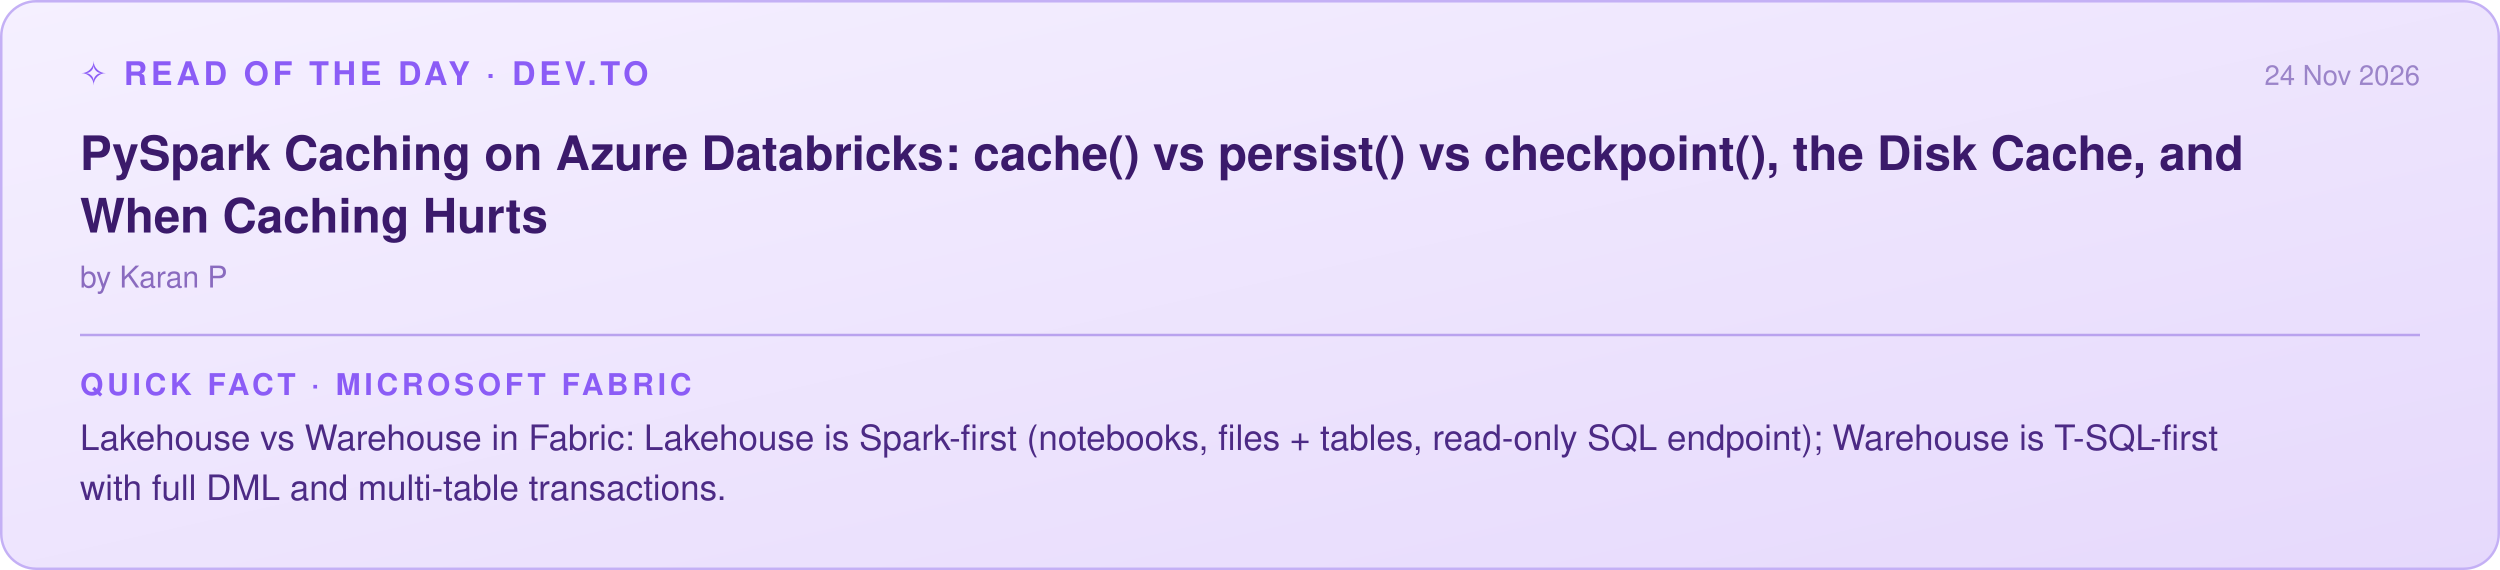
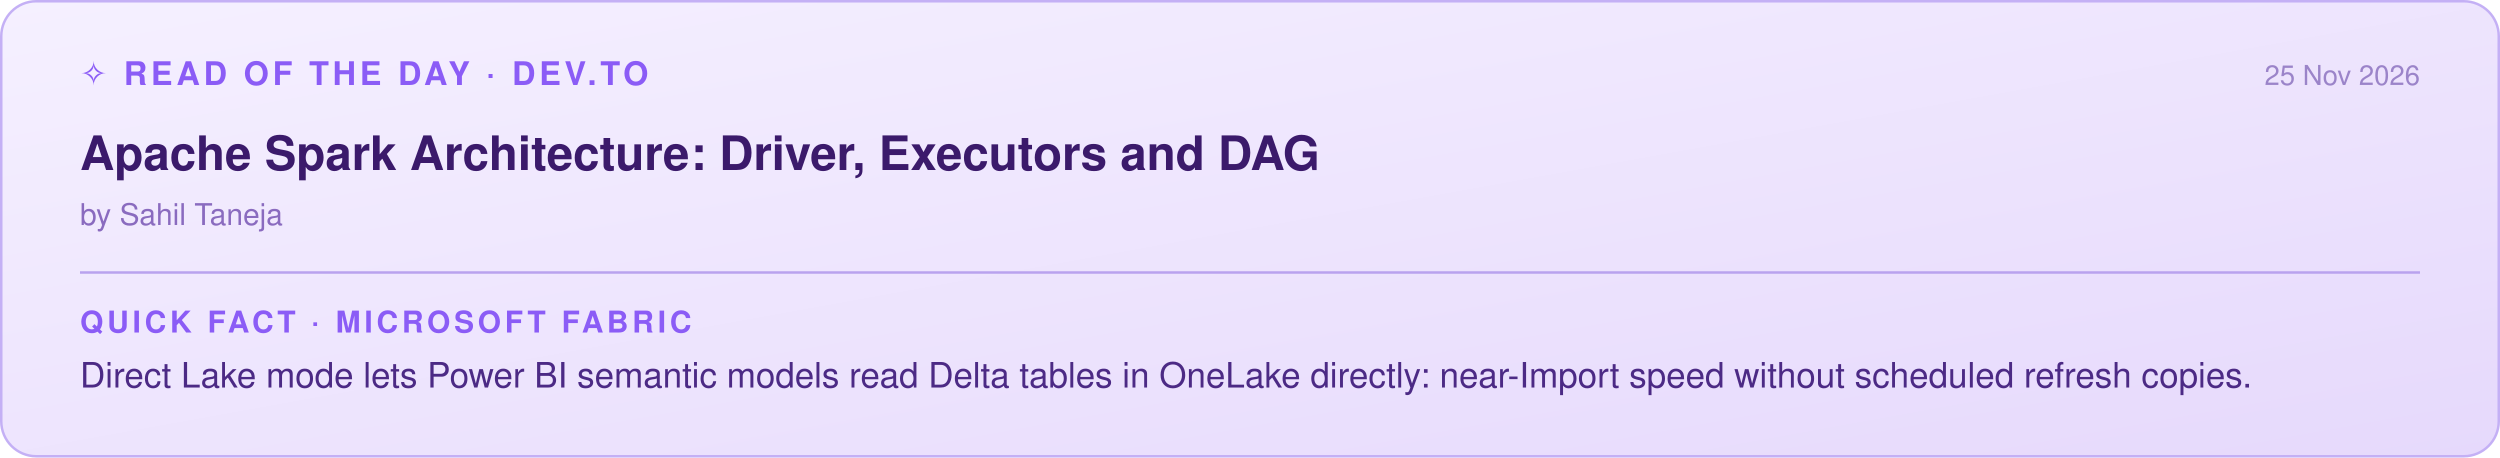
- <svg xmlns="http://www.w3.org/2000/svg" width="1000" height="228" viewBox="0 0 1000 228">
+ <svg xmlns="http://www.w3.org/2000/svg" width="1000" height="183" viewBox="0 0 1000 183">
  <defs>
    <linearGradient id="g" x1="0" y1="0" x2="1" y2="1">
      <stop offset="0" stop-color="#f5f0ff" />
      <stop offset="1" stop-color="#e6d9fc" />
    </linearGradient>
  </defs>
-   <rect x="0.5" y="0.5" width="999" height="227" rx="14" fill="url(#g)" stroke="#c4b0f5" />
+   <rect x="0.5" y="0.5" width="999" height="182" rx="14" fill="url(#g)" stroke="#c4b0f5" />
  <text x="32" y="34" font-family="Segoe UI, Helvetica, Arial, sans-serif" font-size="13" font-weight="600" fill="#8b5cf6" letter-spacing="1.5">✧ READ OF THE DAY · DEV.TO</text>
-   <text x="968" y="34" text-anchor="end" font-family="Segoe UI, Helvetica, Arial, sans-serif" font-size="11" fill="#9b84c9">24 Nov 2026</text>
-   <text x="32" y="68" font-family="Segoe UI, Helvetica, Arial, sans-serif" font-size="19" font-weight="600" fill="#3b1a6b">PySpark Caching on Azure Databricks: cache() vs persist() vs checkpoint(), the Disk Cache, and</text>
-   <text x="32" y="93" font-family="Segoe UI, Helvetica, Arial, sans-serif" font-size="19" font-weight="600" fill="#3b1a6b">When Caching Hurts</text>
-   <text x="32" y="115" font-family="Segoe UI, Helvetica, Arial, sans-serif" font-size="12" fill="#8a6bbf">by Karan P</text>
-   <line x1="32" y1="134" x2="968" y2="134" stroke="#b9a2ee" />
-   <text x="32" y="158" font-family="Segoe UI, Helvetica, Arial, sans-serif" font-size="12" font-weight="600" fill="#8b5cf6" letter-spacing="1.5">QUICK FACT · MICROSOFT FABRIC</text>
-   <text x="32" y="180" font-family="Segoe UI, Helvetica, Arial, sans-serif" font-size="14" fill="#4c2a85">Lakehouse vs Warehouse in Fabric: Lakehouse is Spark-first (notebooks, files + tables, read-only SQL endpoint); Warehouse is T-SQL-first</text>
-   <text x="32" y="200" font-family="Segoe UI, Helvetica, Arial, sans-serif" font-size="14" fill="#4c2a85">with full DML and multi-table transactions.</text>
+   <text x="968" y="34" text-anchor="end" font-family="Segoe UI, Helvetica, Arial, sans-serif" font-size="11" fill="#9b84c9">25 Nov 2026</text>
+   <text x="32" y="68" font-family="Segoe UI, Helvetica, Arial, sans-serif" font-size="19" font-weight="600" fill="#3b1a6b">Apache Spark Architecture: Driver, Executors and DAG</text>
+   <text x="32" y="90" font-family="Segoe UI, Helvetica, Arial, sans-serif" font-size="12" fill="#8a6bbf">by Sahil Taneja</text>
+   <line x1="32" y1="109" x2="968" y2="109" stroke="#b9a2ee" />
+   <text x="32" y="133" font-family="Segoe UI, Helvetica, Arial, sans-serif" font-size="12" font-weight="600" fill="#8b5cf6" letter-spacing="1.5">QUICK FACT · MICROSOFT FABRIC</text>
+   <text x="32" y="155" font-family="Segoe UI, Helvetica, Arial, sans-serif" font-size="14" fill="#4c2a85">Direct Lake mode lets Power BI semantic models read Delta tables in OneLake directly: near-Import speed without scheduled refresh copies.</text>
</svg>
